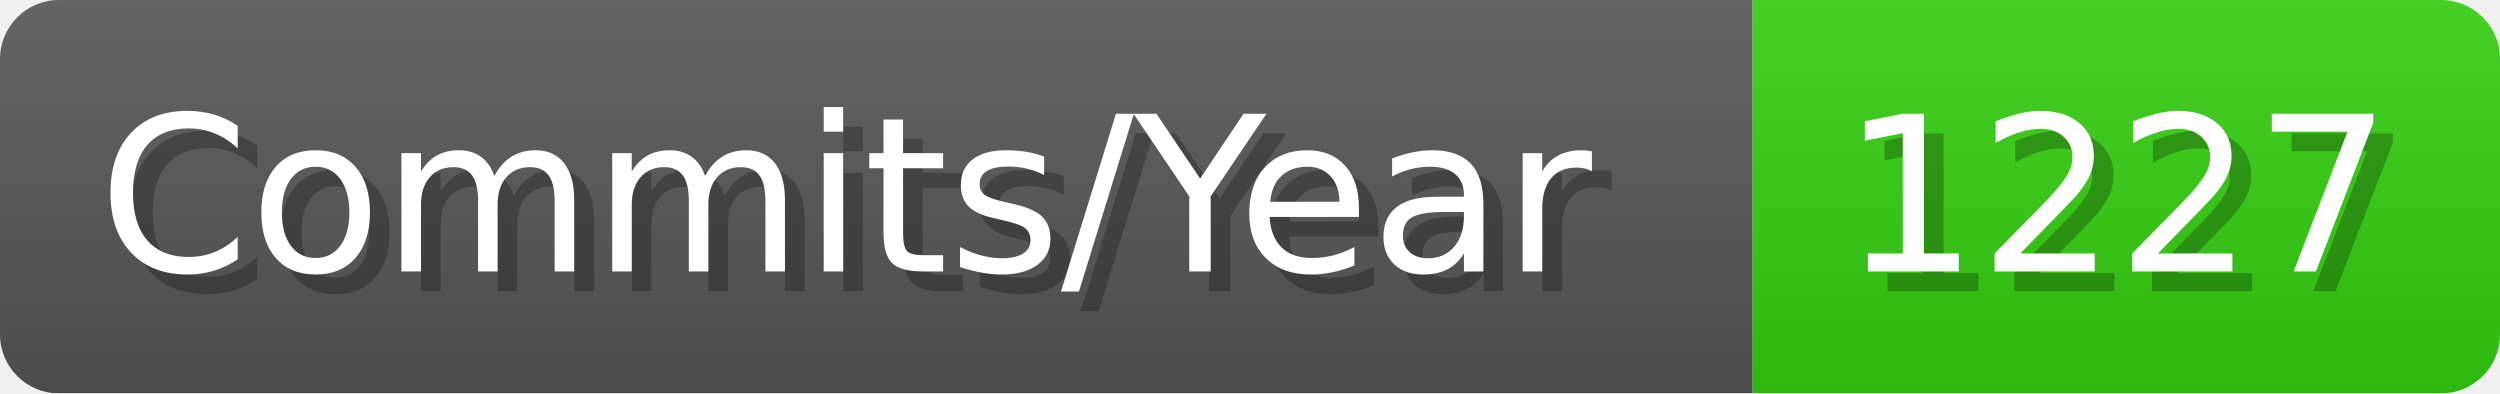
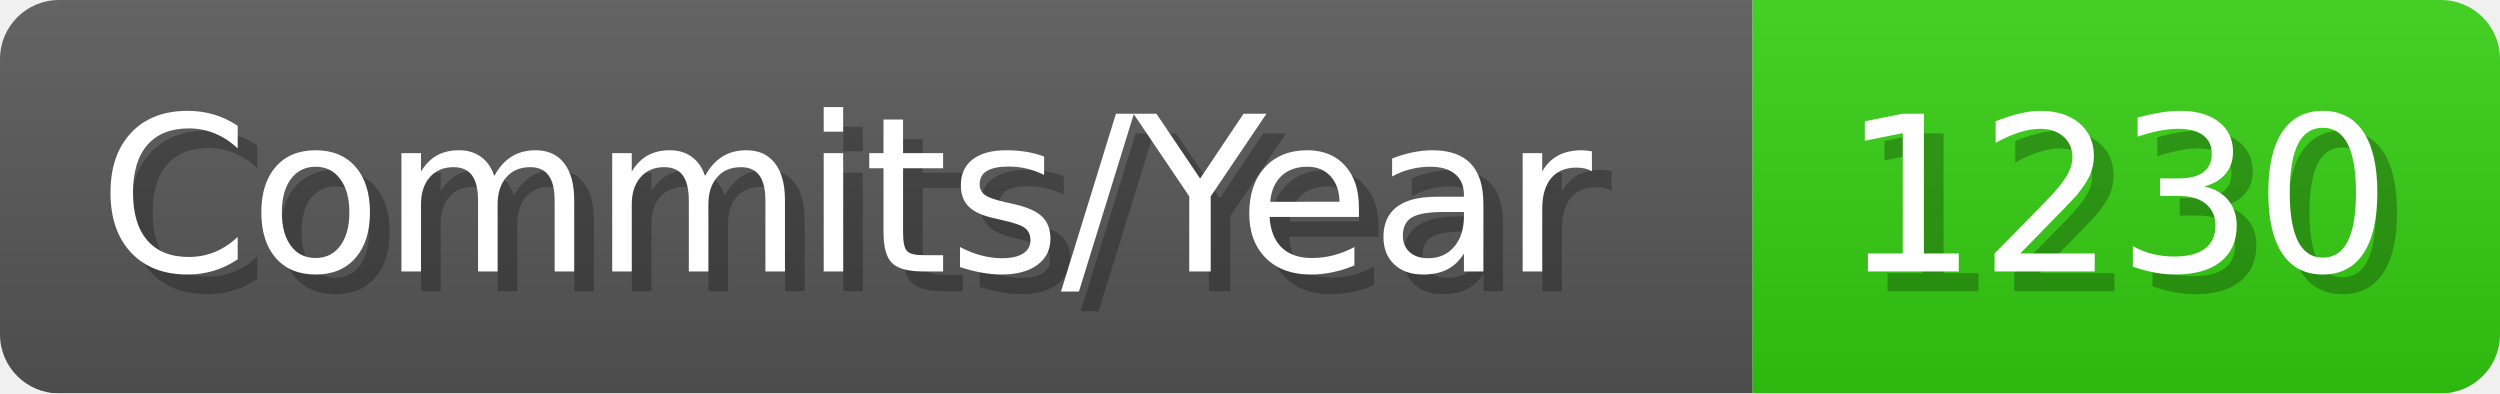
- <svg xmlns="http://www.w3.org/2000/svg" width="127.1" height="20" viewBox="0 0 1271 200" role="img" aria-label="Commits/Year: 1227">
+ <svg xmlns="http://www.w3.org/2000/svg" width="127.1" height="20" viewBox="0 0 1271 200" role="img" aria-label="Commits/Year: 1230">
  <linearGradient id="aUPdi" x2="0" y2="100%">
    <stop offset="0" stop-opacity=".1" stop-color="#EEE" />
    <stop offset="1" stop-opacity=".1" />
  </linearGradient>
  <mask id="WfAiQ">
    <rect width="1271" height="200" rx="30" fill="#FFF" />
  </mask>
  <g mask="url(#WfAiQ)">
    <rect width="891" height="200" fill="#555" />
    <rect width="380" height="200" fill="#3C1" x="891" />
    <rect width="1271" height="200" fill="url(#aUPdi)" />
  </g>
  <g aria-hidden="true" fill="#fff" text-anchor="start" font-family="Verdana,DejaVu Sans,sans-serif" font-size="110">
    <text x="60" y="148" textLength="791" fill="#000" opacity="0.25">Commits/Year</text>
    <text x="50" y="138" textLength="791">Commits/Year</text>
-     <text x="946" y="148" textLength="280" fill="#000" opacity="0.25">1227</text>
-     <text x="936" y="138" textLength="280">1227</text>
+     <text x="946" y="148" textLength="280" fill="#000" opacity="0.25">1230</text>
+     <text x="936" y="138" textLength="280">1230</text>
  </g>
</svg>
